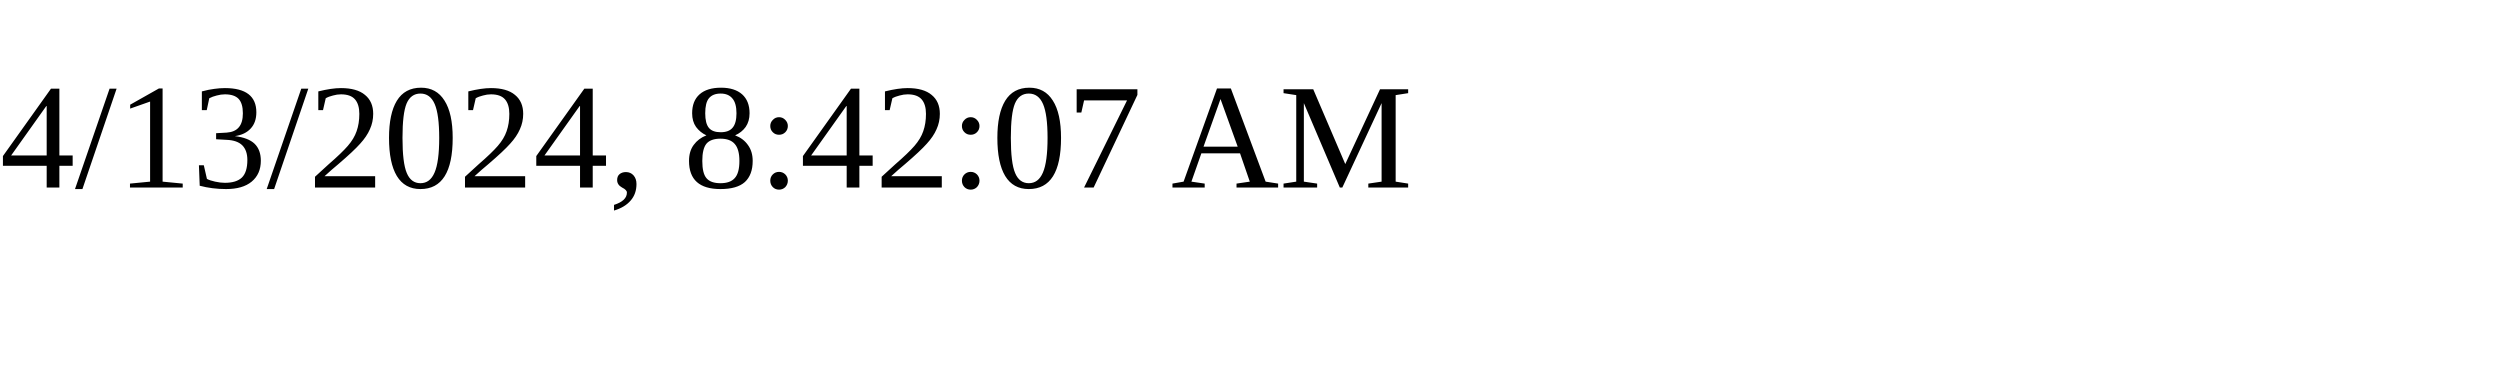
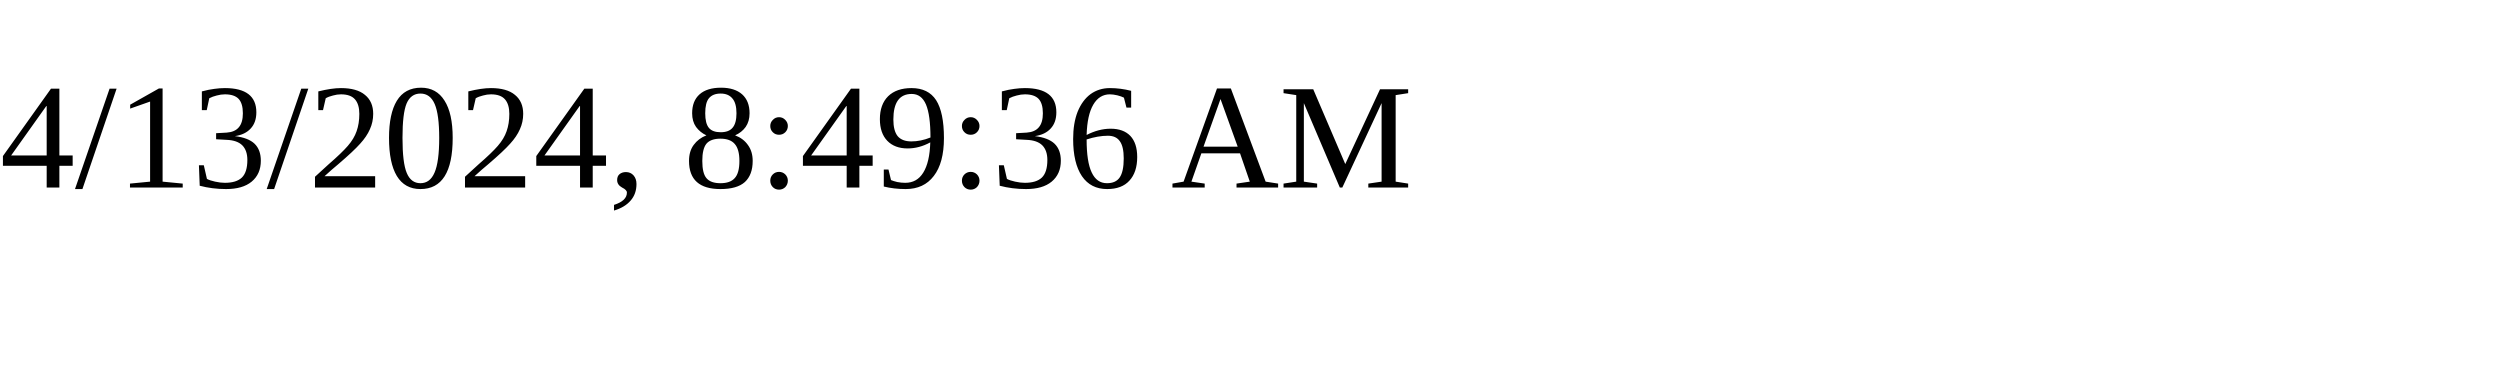
<svg xmlns="http://www.w3.org/2000/svg" height="30" width="200">
-   <text x="0" y="15">4/13/2024, 8:42:07 AM</text>
+   <text x="0" y="15">4/13/2024, 8:49:36 AM</text>
</svg>
